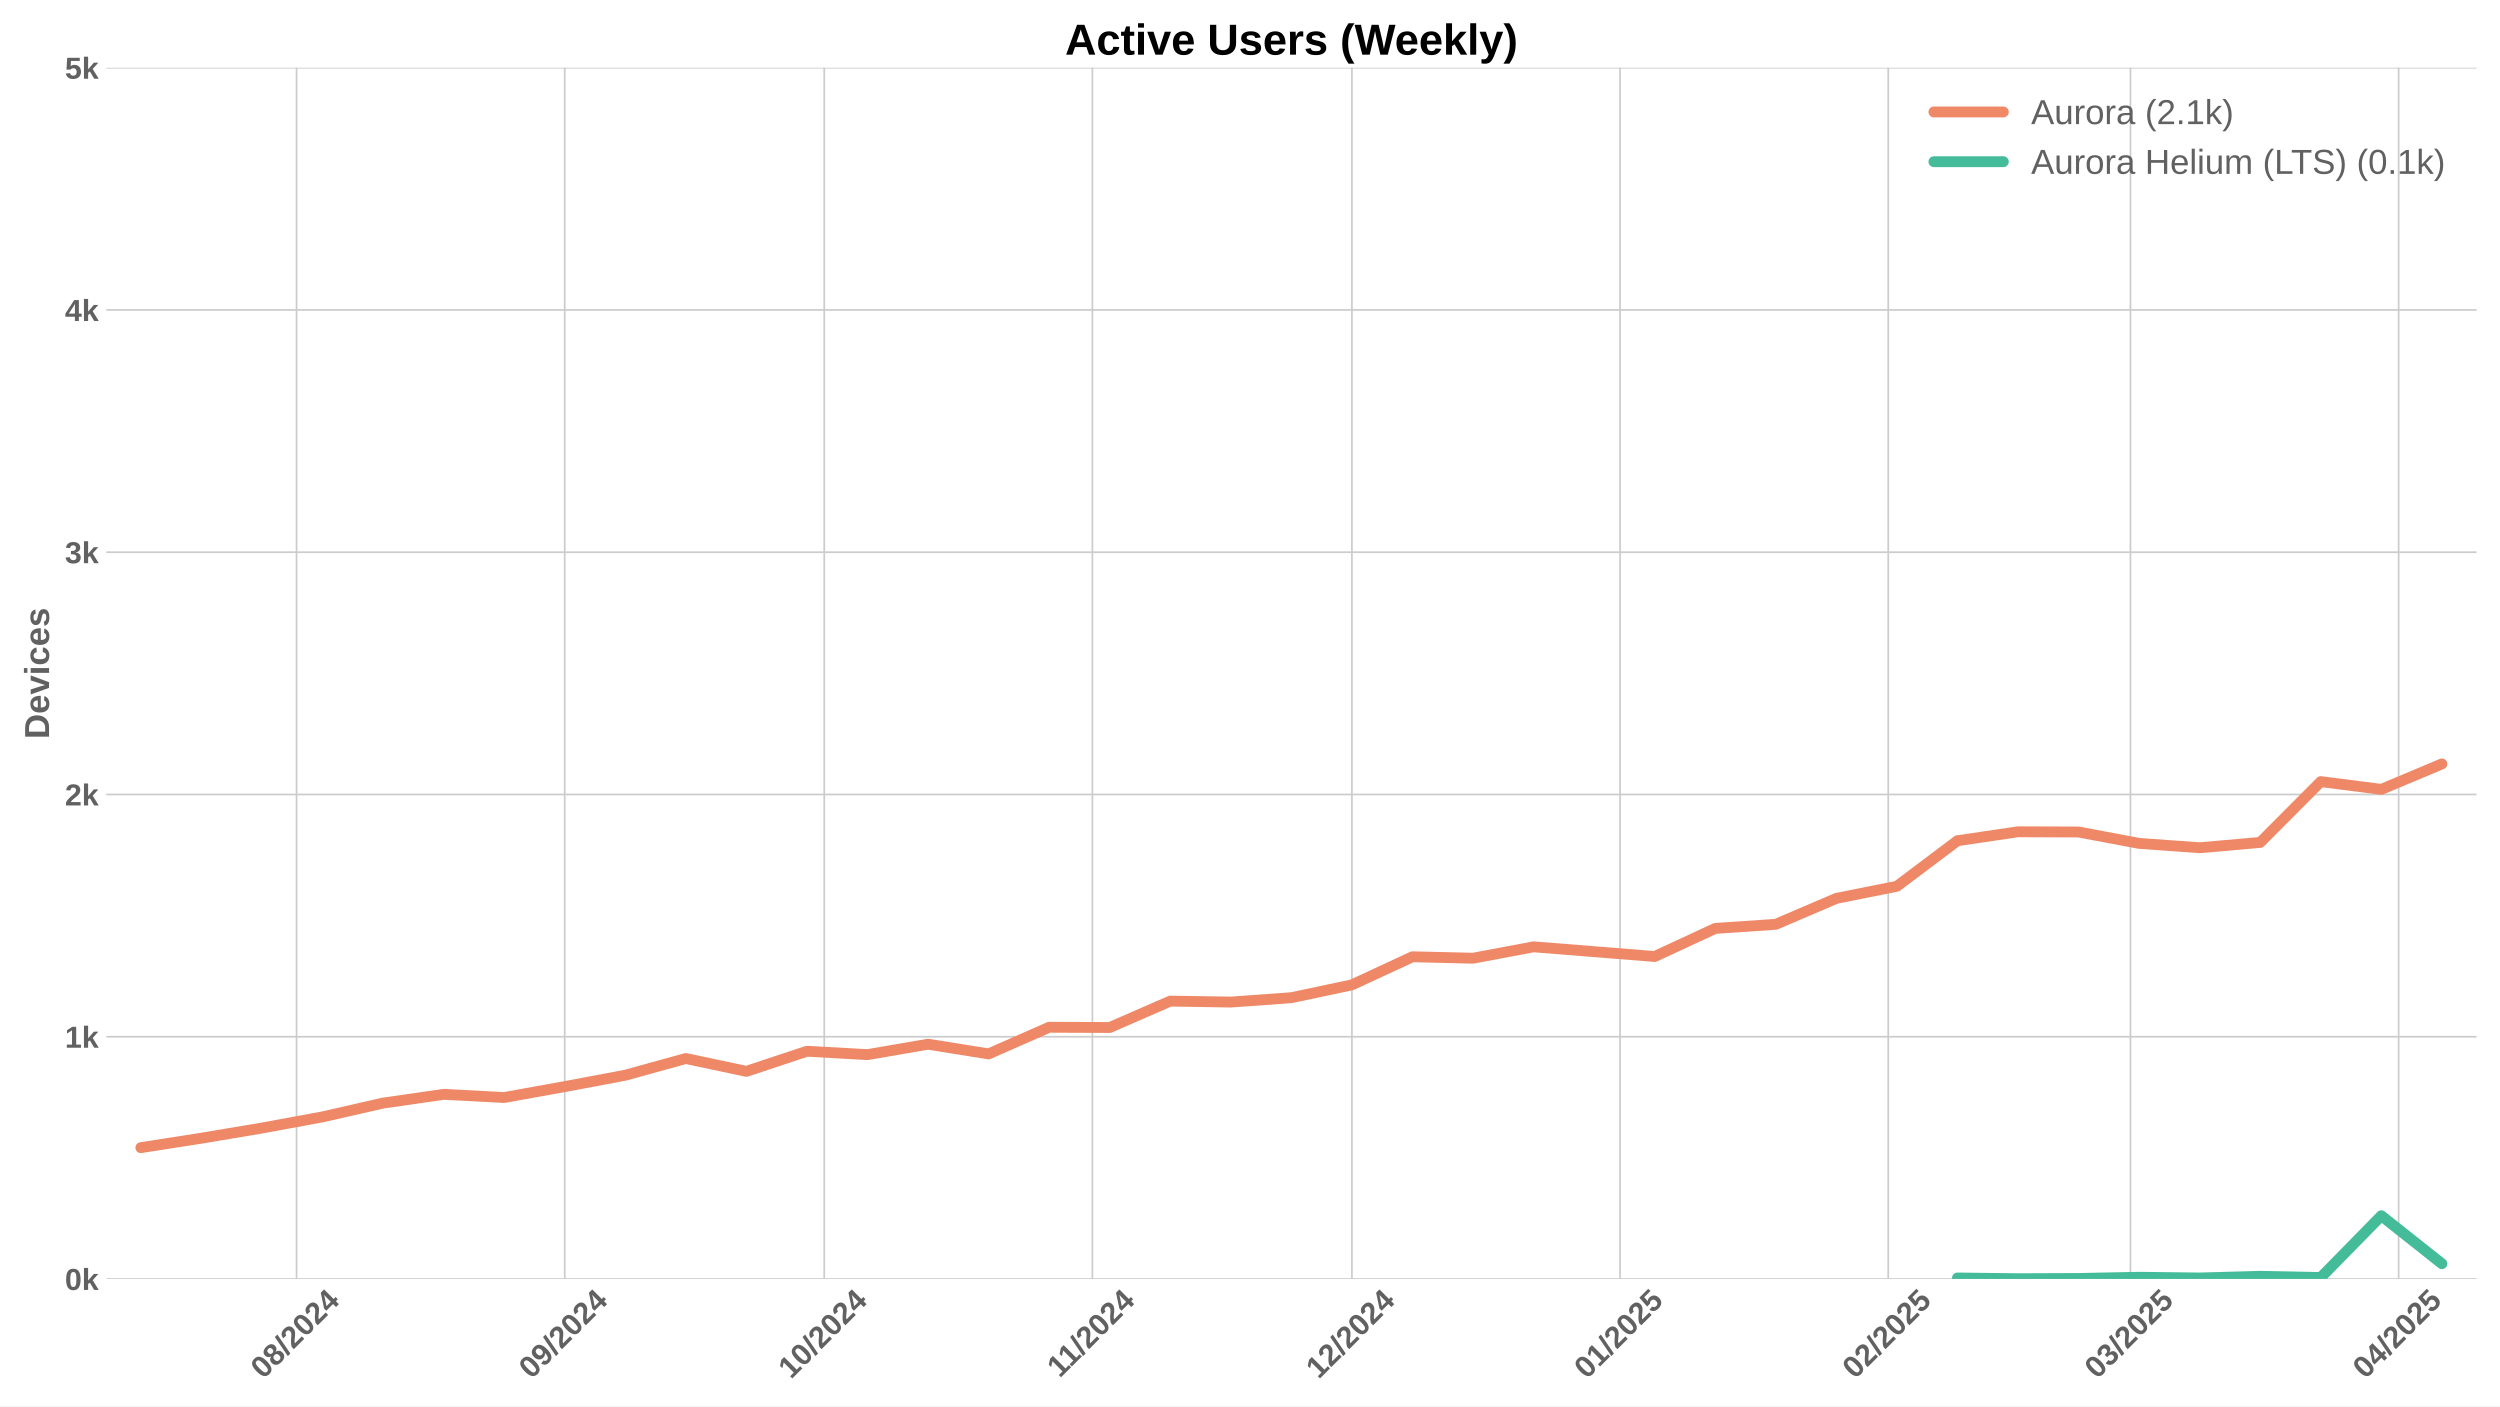
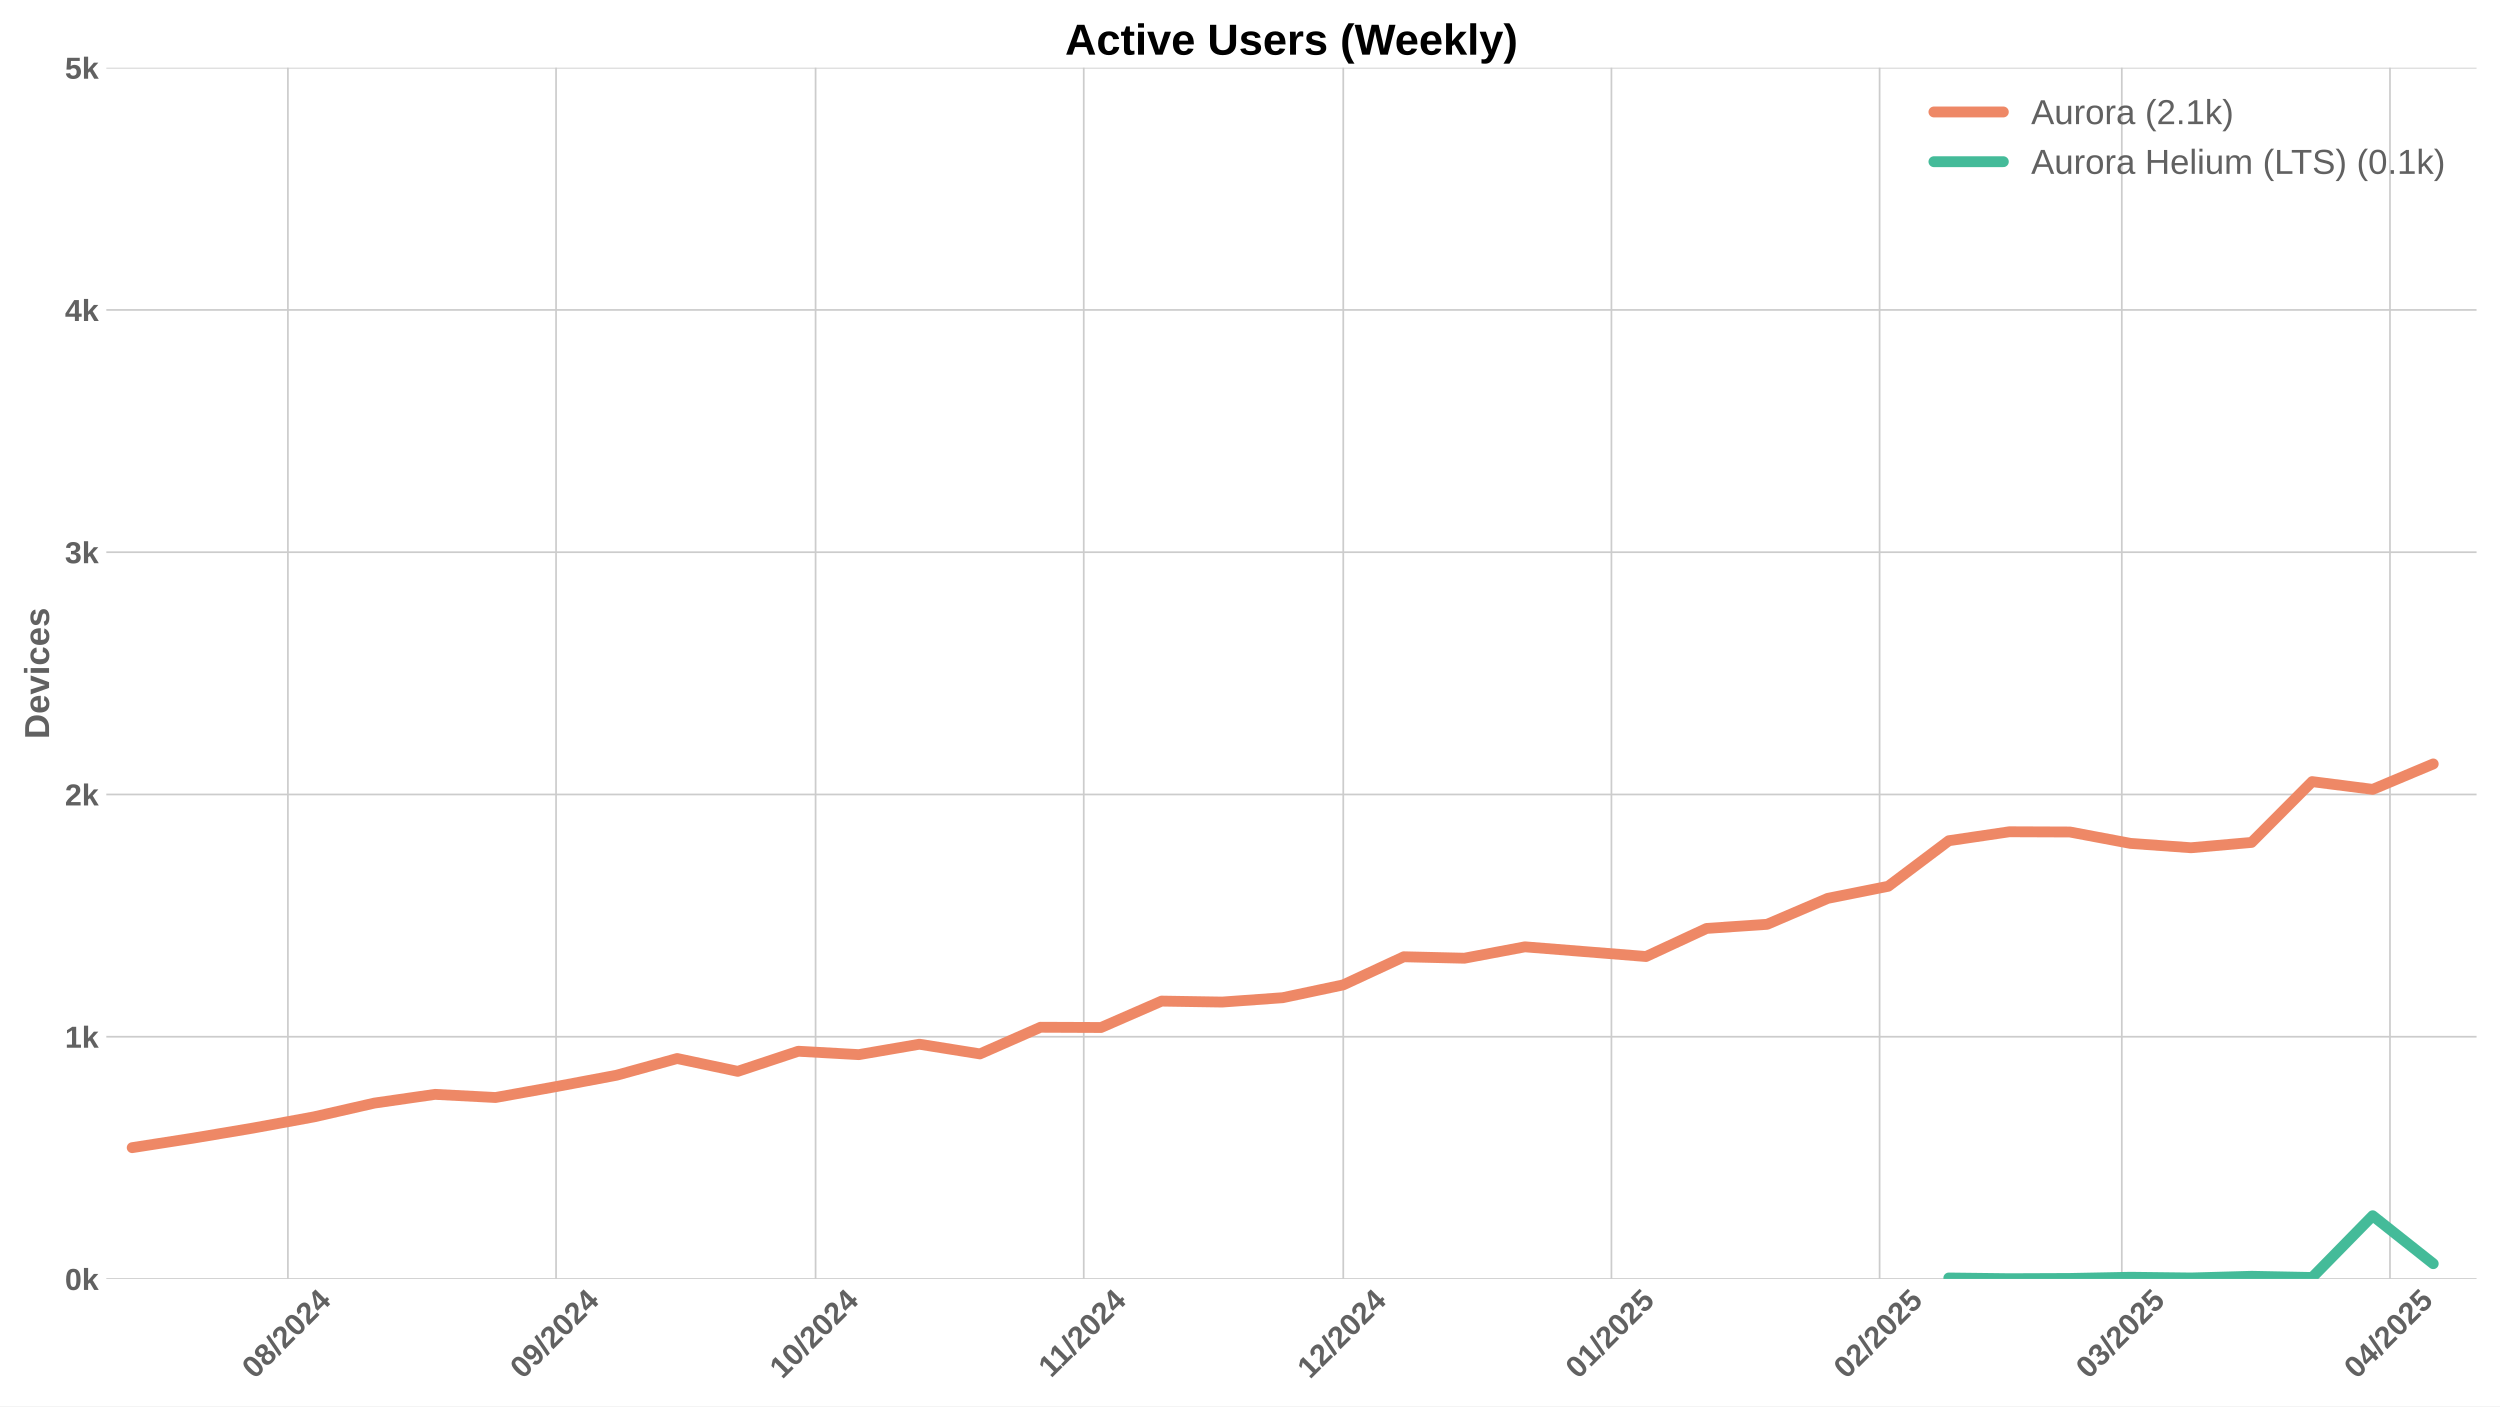
<svg xmlns="http://www.w3.org/2000/svg" xmlns:xlink="http://www.w3.org/1999/xlink" width="1152pt" height="648pt" viewBox="0 0 1152 648" version="1.1">
  <defs>
    <style type="text/css">*{stroke-linejoin: round; stroke-linecap: butt}</style>
  </defs>
  <g id="figure_1">
    <g id="patch_1">
      <path d="M 0 648  L 1152 648  L 1152 0  L 0 0  z " style="fill: #ffffff" />
    </g>
    <g id="axes_1">
      <g id="patch_2">
        <path d="M 48.99 589.343  L 1141.2 589.343  L 1141.2 31.2  L 48.99 31.2  z " style="fill: #ffffff" />
      </g>
      <g id="matplotlib.axis_1">
        <g id="xtick_1">
          <g id="line2d_1">
-             <path d="M 136.649 589.343  L 136.649 31.2  " clip-path="url(#pdc3fd078c1)" style="fill: none; stroke: #cccccc; stroke-width: 0.8; stroke-linecap: round" />
+             <path d="M 132.663 589.343  L 132.663 31.2  " clip-path="url(#p8b723cc1cf)" style="fill: none; stroke: #cccccc; stroke-width: 0.8; stroke-linecap: round" />
          </g>
          <g id="line2d_2" />
          <g id="text_1">
-             <g style="fill: #616161" transform="translate(121.3187 635.7977) rotate(-45) scale(0.14 -0.14)">
+             <g style="fill: #616161" transform="translate(117.3323 635.7977) rotate(-45) scale(0.14 -0.14)">
              <defs>
                <path id="LiberationSans-Bold-30" d="M 3297 2203  Q 3297 1088 2914 512  Q 2531 -63 1766 -63  Q 253 -63 253 2203  Q 253 2994 418 3494  Q 584 3994 915 4231  Q 1247 4469 1791 4469  Q 2572 4469 2934 3903  Q 3297 3338 3297 2203  z M 2416 2203  Q 2416 2813 2356 3150  Q 2297 3488 2165 3634  Q 2034 3781 1784 3781  Q 1519 3781 1383 3632  Q 1247 3484 1189 3148  Q 1131 2813 1131 2203  Q 1131 1600 1192 1261  Q 1253 922 1386 775  Q 1519 628 1772 628  Q 2022 628 2158 783  Q 2294 938 2355 1278  Q 2416 1619 2416 2203  z " transform="scale(0.015625)" />
                <path id="LiberationSans-Bold-38" d="M 3363 1241  Q 3363 622 2953 279  Q 2544 -63 1784 -63  Q 1031 -63 617 278  Q 203 619 203 1234  Q 203 1656 447 1945  Q 691 2234 1100 2303  L 1100 2316  Q 744 2394 525 2669  Q 306 2944 306 3303  Q 306 3844 689 4156  Q 1072 4469 1772 4469  Q 2488 4469 2870 4164  Q 3253 3859 3253 3297  Q 3253 2938 3036 2666  Q 2819 2394 2453 2322  L 2453 2309  Q 2878 2241 3120 1961  Q 3363 1681 3363 1241  z M 2350 3250  Q 2350 3563 2206 3708  Q 2063 3853 1772 3853  Q 1203 3853 1203 3250  Q 1203 2619 1778 2619  Q 2066 2619 2208 2766  Q 2350 2913 2350 3250  z M 2453 1313  Q 2453 2003 1766 2003  Q 1447 2003 1276 1822  Q 1106 1641 1106 1300  Q 1106 913 1275 734  Q 1444 556 1791 556  Q 2131 556 2292 734  Q 2453 913 2453 1313  z " transform="scale(0.015625)" />
                <path id="LiberationSans-Bold-2f" d="M 63 -128  L 972 4638  L 1716 4638  L 822 -128  L 63 -128  z " transform="scale(0.015625)" />
                <path id="LiberationSans-Bold-32" d="M 222 0  L 222 609  Q 394 988 711 1347  Q 1028 1706 1509 2097  Q 1972 2472 2158 2715  Q 2344 2959 2344 3194  Q 2344 3769 1766 3769  Q 1484 3769 1336 3617  Q 1188 3466 1144 3163  L 259 3213  Q 334 3825 717 4147  Q 1100 4469 1759 4469  Q 2472 4469 2853 4144  Q 3234 3819 3234 3231  Q 3234 2922 3112 2672  Q 2991 2422 2800 2211  Q 2609 2000 2376 1815  Q 2144 1631 1925 1456  Q 1706 1281 1526 1103  Q 1347 925 1259 722  L 3303 722  L 3303 0  L 222 0  z " transform="scale(0.015625)" />
                <path id="LiberationSans-Bold-34" d="M 2938 897  L 2938 0  L 2100 0  L 2100 897  L 97 897  L 97 1556  L 1956 4403  L 2938 4403  L 2938 1550  L 3525 1550  L 3525 897  L 2938 897  z M 2100 2991  Q 2100 3159 2111 3356  Q 2122 3553 2128 3609  Q 2047 3434 1834 3103  L 813 1550  L 2100 1550  L 2100 2991  z " transform="scale(0.015625)" />
              </defs>
              <use xlink:href="#LiberationSans-Bold-30" />
              <use xlink:href="#LiberationSans-Bold-38" transform="translate(55.61523 0)" />
              <use xlink:href="#LiberationSans-Bold-2f" transform="translate(111.2305 0)" />
              <use xlink:href="#LiberationSans-Bold-32" transform="translate(139.0137 0)" />
              <use xlink:href="#LiberationSans-Bold-30" transform="translate(194.6289 0)" />
              <use xlink:href="#LiberationSans-Bold-32" transform="translate(250.2441 0)" />
              <use xlink:href="#LiberationSans-Bold-34" transform="translate(305.8594 0)" />
            </g>
          </g>
        </g>
        <g id="xtick_2">
          <g id="line2d_3">
-             <path d="M 260.22 589.343  L 260.22 31.2  " clip-path="url(#pdc3fd078c1)" style="fill: none; stroke: #cccccc; stroke-width: 0.8; stroke-linecap: round" />
+             <path d="M 256.234 589.343  L 256.234 31.2  " clip-path="url(#p8b723cc1cf)" style="fill: none; stroke: #cccccc; stroke-width: 0.8; stroke-linecap: round" />
          </g>
          <g id="line2d_4" />
          <g id="text_2">
-             <g style="fill: #616161" transform="translate(244.8899 635.7977) rotate(-45) scale(0.14 -0.14)">
+             <g style="fill: #616161" transform="translate(240.9035 635.7977) rotate(-45) scale(0.14 -0.14)">
              <defs>
                <path id="LiberationSans-Bold-39" d="M 3322 2272  Q 3322 1100 2894 518  Q 2466 -63 1678 -63  Q 1097 -63 767 185  Q 438 434 300 972  L 1125 1088  Q 1247 628 1688 628  Q 2056 628 2254 981  Q 2453 1334 2459 2028  Q 2341 1794 2070 1661  Q 1800 1528 1488 1528  Q 906 1528 564 1923  Q 222 2319 222 2994  Q 222 3688 623 4078  Q 1025 4469 1759 4469  Q 2550 4469 2936 3920  Q 3322 3372 3322 2272  z M 2394 2888  Q 2394 3297 2214 3539  Q 2034 3781 1738 3781  Q 1447 3781 1280 3570  Q 1113 3359 1113 2988  Q 1113 2622 1278 2401  Q 1444 2181 1741 2181  Q 2022 2181 2208 2373  Q 2394 2566 2394 2888  z " transform="scale(0.015625)" />
              </defs>
              <use xlink:href="#LiberationSans-Bold-30" />
              <use xlink:href="#LiberationSans-Bold-39" transform="translate(55.61523 0)" />
              <use xlink:href="#LiberationSans-Bold-2f" transform="translate(111.2305 0)" />
              <use xlink:href="#LiberationSans-Bold-32" transform="translate(139.0137 0)" />
              <use xlink:href="#LiberationSans-Bold-30" transform="translate(194.6289 0)" />
              <use xlink:href="#LiberationSans-Bold-32" transform="translate(250.2441 0)" />
              <use xlink:href="#LiberationSans-Bold-34" transform="translate(305.8594 0)" />
            </g>
          </g>
        </g>
        <g id="xtick_3">
          <g id="line2d_5">
-             <path d="M 379.805 589.343  L 379.805 31.2  " clip-path="url(#pdc3fd078c1)" style="fill: none; stroke: #cccccc; stroke-width: 0.8; stroke-linecap: round" />
+             <path d="M 375.819 589.343  L 375.819 31.2  " clip-path="url(#p8b723cc1cf)" style="fill: none; stroke: #cccccc; stroke-width: 0.8; stroke-linecap: round" />
          </g>
          <g id="line2d_6" />
          <g id="text_3">
-             <g style="fill: #616161" transform="translate(364.4749 635.7977) rotate(-45) scale(0.14 -0.14)">
+             <g style="fill: #616161" transform="translate(360.4886 635.7977) rotate(-45) scale(0.14 -0.14)">
              <defs>
                <path id="LiberationSans-Bold-31" d="M 403 0  L 403 653  L 1494 653  L 1494 3656  L 438 2997  L 438 3688  L 1541 4403  L 2372 4403  L 2372 653  L 3381 653  L 3381 0  L 403 0  z " transform="scale(0.015625)" />
              </defs>
              <use xlink:href="#LiberationSans-Bold-31" />
              <use xlink:href="#LiberationSans-Bold-30" transform="translate(55.61523 0)" />
              <use xlink:href="#LiberationSans-Bold-2f" transform="translate(111.2305 0)" />
              <use xlink:href="#LiberationSans-Bold-32" transform="translate(139.0137 0)" />
              <use xlink:href="#LiberationSans-Bold-30" transform="translate(194.6289 0)" />
              <use xlink:href="#LiberationSans-Bold-32" transform="translate(250.2441 0)" />
              <use xlink:href="#LiberationSans-Bold-34" transform="translate(305.8594 0)" />
            </g>
          </g>
        </g>
        <g id="xtick_4">
          <g id="line2d_7">
-             <path d="M 503.376 589.343  L 503.376 31.2  " clip-path="url(#pdc3fd078c1)" style="fill: none; stroke: #cccccc; stroke-width: 0.8; stroke-linecap: round" />
+             <path d="M 499.39 589.343  L 499.39 31.2  " clip-path="url(#p8b723cc1cf)" style="fill: none; stroke: #cccccc; stroke-width: 0.8; stroke-linecap: round" />
          </g>
          <g id="line2d_8" />
          <g id="text_4">
-             <g style="fill: #616161" transform="translate(488.3183 635.2532) rotate(-45) scale(0.14 -0.14)">
+             <g style="fill: #616161" transform="translate(484.332 635.2532) rotate(-45) scale(0.14 -0.14)">
              <use xlink:href="#LiberationSans-Bold-31" />
              <use xlink:href="#LiberationSans-Bold-31" transform="translate(50.11523 0)" />
              <use xlink:href="#LiberationSans-Bold-2f" transform="translate(105.7305 0)" />
              <use xlink:href="#LiberationSans-Bold-32" transform="translate(133.5137 0)" />
              <use xlink:href="#LiberationSans-Bold-30" transform="translate(189.1289 0)" />
              <use xlink:href="#LiberationSans-Bold-32" transform="translate(244.7441 0)" />
              <use xlink:href="#LiberationSans-Bold-34" transform="translate(300.3594 0)" />
            </g>
          </g>
        </g>
        <g id="xtick_5">
          <g id="line2d_9">
-             <path d="M 622.961 589.343  L 622.961 31.2  " clip-path="url(#pdc3fd078c1)" style="fill: none; stroke: #cccccc; stroke-width: 0.8; stroke-linecap: round" />
+             <path d="M 618.975 589.343  L 618.975 31.2  " clip-path="url(#p8b723cc1cf)" style="fill: none; stroke: #cccccc; stroke-width: 0.8; stroke-linecap: round" />
          </g>
          <g id="line2d_10" />
          <g id="text_5">
-             <g style="fill: #616161" transform="translate(607.6311 635.7977) rotate(-45) scale(0.14 -0.14)">
+             <g style="fill: #616161" transform="translate(603.6448 635.7977) rotate(-45) scale(0.14 -0.14)">
              <use xlink:href="#LiberationSans-Bold-31" />
              <use xlink:href="#LiberationSans-Bold-32" transform="translate(55.61523 0)" />
              <use xlink:href="#LiberationSans-Bold-2f" transform="translate(111.2305 0)" />
              <use xlink:href="#LiberationSans-Bold-32" transform="translate(139.0137 0)" />
              <use xlink:href="#LiberationSans-Bold-30" transform="translate(194.6289 0)" />
              <use xlink:href="#LiberationSans-Bold-32" transform="translate(250.2441 0)" />
              <use xlink:href="#LiberationSans-Bold-34" transform="translate(305.8594 0)" />
            </g>
          </g>
        </g>
        <g id="xtick_6">
          <g id="line2d_11">
-             <path d="M 746.533 589.343  L 746.533 31.2  " clip-path="url(#pdc3fd078c1)" style="fill: none; stroke: #cccccc; stroke-width: 0.8; stroke-linecap: round" />
+             <path d="M 742.546 589.343  L 742.546 31.2  " clip-path="url(#p8b723cc1cf)" style="fill: none; stroke: #cccccc; stroke-width: 0.8; stroke-linecap: round" />
          </g>
          <g id="line2d_12" />
          <g id="text_6">
-             <g style="fill: #616161" transform="translate(731.2023 635.7977) rotate(-45) scale(0.14 -0.14)">
+             <g style="fill: #616161" transform="translate(727.216 635.7977) rotate(-45) scale(0.14 -0.14)">
              <defs>
                <path id="LiberationSans-Bold-35" d="M 3381 1466  Q 3381 766 2945 351  Q 2509 -63 1750 -63  Q 1088 -63 689 235  Q 291 534 197 1100  L 1075 1172  Q 1144 891 1319 762  Q 1494 634 1759 634  Q 2088 634 2283 843  Q 2478 1053 2478 1447  Q 2478 1794 2293 2001  Q 2109 2209 1778 2209  Q 1413 2209 1181 1925  L 325 1925  L 478 4403  L 3125 4403  L 3125 3750  L 1275 3750  L 1203 2638  Q 1522 2919 2000 2919  Q 2628 2919 3004 2528  Q 3381 2138 3381 1466  z " transform="scale(0.015625)" />
              </defs>
              <use xlink:href="#LiberationSans-Bold-30" />
              <use xlink:href="#LiberationSans-Bold-31" transform="translate(55.61523 0)" />
              <use xlink:href="#LiberationSans-Bold-2f" transform="translate(111.2305 0)" />
              <use xlink:href="#LiberationSans-Bold-32" transform="translate(139.0137 0)" />
              <use xlink:href="#LiberationSans-Bold-30" transform="translate(194.6289 0)" />
              <use xlink:href="#LiberationSans-Bold-32" transform="translate(250.2441 0)" />
              <use xlink:href="#LiberationSans-Bold-35" transform="translate(305.8594 0)" />
            </g>
          </g>
        </g>
        <g id="xtick_7">
          <g id="line2d_13">
-             <path d="M 870.104 589.343  L 870.104 31.2  " clip-path="url(#pdc3fd078c1)" style="fill: none; stroke: #cccccc; stroke-width: 0.8; stroke-linecap: round" />
+             <path d="M 866.118 589.343  L 866.118 31.2  " clip-path="url(#p8b723cc1cf)" style="fill: none; stroke: #cccccc; stroke-width: 0.8; stroke-linecap: round" />
          </g>
          <g id="line2d_14" />
          <g id="text_7">
-             <g style="fill: #616161" transform="translate(854.7735 635.7977) rotate(-45) scale(0.14 -0.14)">
+             <g style="fill: #616161" transform="translate(850.7872 635.7977) rotate(-45) scale(0.14 -0.14)">
              <use xlink:href="#LiberationSans-Bold-30" />
              <use xlink:href="#LiberationSans-Bold-32" transform="translate(55.61523 0)" />
              <use xlink:href="#LiberationSans-Bold-2f" transform="translate(111.2305 0)" />
              <use xlink:href="#LiberationSans-Bold-32" transform="translate(139.0137 0)" />
              <use xlink:href="#LiberationSans-Bold-30" transform="translate(194.6289 0)" />
              <use xlink:href="#LiberationSans-Bold-32" transform="translate(250.2441 0)" />
              <use xlink:href="#LiberationSans-Bold-35" transform="translate(305.8594 0)" />
            </g>
          </g>
        </g>
        <g id="xtick_8">
          <g id="line2d_15">
-             <path d="M 981.717 589.343  L 981.717 31.2  " clip-path="url(#pdc3fd078c1)" style="fill: none; stroke: #cccccc; stroke-width: 0.8; stroke-linecap: round" />
+             <path d="M 977.73 589.343  L 977.73 31.2  " clip-path="url(#p8b723cc1cf)" style="fill: none; stroke: #cccccc; stroke-width: 0.8; stroke-linecap: round" />
          </g>
          <g id="line2d_16" />
          <g id="text_8">
-             <g style="fill: #616161" transform="translate(966.3862 635.7977) rotate(-45) scale(0.14 -0.14)">
+             <g style="fill: #616161" transform="translate(962.3999 635.7977) rotate(-45) scale(0.14 -0.14)">
              <defs>
                <path id="LiberationSans-Bold-33" d="M 3328 1222  Q 3328 603 2922 265  Q 2516 -72 1766 -72  Q 1056 -72 637 254  Q 219 581 147 1197  L 1041 1275  Q 1125 641 1763 641  Q 2078 641 2253 797  Q 2428 953 2428 1275  Q 2428 1569 2215 1725  Q 2003 1881 1584 1881  L 1278 1881  L 1278 2591  L 1566 2591  Q 1944 2591 2134 2745  Q 2325 2900 2325 3188  Q 2325 3459 2173 3614  Q 2022 3769 1731 3769  Q 1459 3769 1292 3619  Q 1125 3469 1100 3194  L 222 3256  Q 291 3825 694 4147  Q 1097 4469 1747 4469  Q 2438 4469 2827 4158  Q 3216 3847 3216 3297  Q 3216 2884 2973 2618  Q 2731 2353 2275 2266  L 2275 2253  Q 2781 2194 3054 1920  Q 3328 1647 3328 1222  z " transform="scale(0.015625)" />
              </defs>
              <use xlink:href="#LiberationSans-Bold-30" />
              <use xlink:href="#LiberationSans-Bold-33" transform="translate(55.61523 0)" />
              <use xlink:href="#LiberationSans-Bold-2f" transform="translate(111.2305 0)" />
              <use xlink:href="#LiberationSans-Bold-32" transform="translate(139.0137 0)" />
              <use xlink:href="#LiberationSans-Bold-30" transform="translate(194.6289 0)" />
              <use xlink:href="#LiberationSans-Bold-32" transform="translate(250.2441 0)" />
              <use xlink:href="#LiberationSans-Bold-35" transform="translate(305.8594 0)" />
            </g>
          </g>
        </g>
        <g id="xtick_9">
          <g id="line2d_17">
-             <path d="M 1105.288 589.343  L 1105.288 31.2  " clip-path="url(#pdc3fd078c1)" style="fill: none; stroke: #cccccc; stroke-width: 0.8; stroke-linecap: round" />
+             <path d="M 1101.301 589.343  L 1101.301 31.2  " clip-path="url(#p8b723cc1cf)" style="fill: none; stroke: #cccccc; stroke-width: 0.8; stroke-linecap: round" />
          </g>
          <g id="line2d_18" />
          <g id="text_9">
-             <g style="fill: #616161" transform="translate(1089.957 635.7977) rotate(-45) scale(0.14 -0.14)">
+             <g style="fill: #616161" transform="translate(1085.971 635.7977) rotate(-45) scale(0.14 -0.14)">
              <use xlink:href="#LiberationSans-Bold-30" />
              <use xlink:href="#LiberationSans-Bold-34" transform="translate(55.61523 0)" />
              <use xlink:href="#LiberationSans-Bold-2f" transform="translate(111.2305 0)" />
              <use xlink:href="#LiberationSans-Bold-32" transform="translate(139.0137 0)" />
              <use xlink:href="#LiberationSans-Bold-30" transform="translate(194.6289 0)" />
              <use xlink:href="#LiberationSans-Bold-32" transform="translate(250.2441 0)" />
              <use xlink:href="#LiberationSans-Bold-35" transform="translate(305.8594 0)" />
            </g>
          </g>
        </g>
      </g>
      <g id="matplotlib.axis_2">
        <g id="ytick_1">
          <g id="line2d_19">
-             <path d="M 48.99 589.343  L 1141.2 589.343  " clip-path="url(#pdc3fd078c1)" style="fill: none; stroke: #cccccc; stroke-width: 0.8; stroke-linecap: round" />
+             <path d="M 48.99 589.343  L 1141.2 589.343  " clip-path="url(#p8b723cc1cf)" style="fill: none; stroke: #cccccc; stroke-width: 0.8; stroke-linecap: round" />
          </g>
          <g id="line2d_20" />
          <g id="text_10">
            <g style="fill: #616161" transform="translate(29.91937 594.416) scale(0.14 -0.14)">
              <defs>
                <path id="LiberationSans-Bold-6b" d="M 2606 0  L 1703 1531  L 1325 1269  L 1325 0  L 447 0  L 447 4638  L 1325 4638  L 1325 1981  L 2531 3381  L 3475 3381  L 2288 2063  L 3566 0  L 2606 0  z " transform="scale(0.015625)" />
              </defs>
              <use xlink:href="#LiberationSans-Bold-30" />
              <use xlink:href="#LiberationSans-Bold-6b" transform="translate(55.61523 0)" />
            </g>
          </g>
        </g>
        <g id="ytick_2">
          <g id="line2d_21">
-             <path d="M 48.99 477.715  L 1141.2 477.715  " clip-path="url(#pdc3fd078c1)" style="fill: none; stroke: #cccccc; stroke-width: 0.8; stroke-linecap: round" />
+             <path d="M 48.99 477.715  L 1141.2 477.715  " clip-path="url(#p8b723cc1cf)" style="fill: none; stroke: #cccccc; stroke-width: 0.8; stroke-linecap: round" />
          </g>
          <g id="line2d_22" />
          <g id="text_11">
            <g style="fill: #616161" transform="translate(29.91937 482.7874) scale(0.14 -0.14)">
              <use xlink:href="#LiberationSans-Bold-31" />
              <use xlink:href="#LiberationSans-Bold-6b" transform="translate(55.61523 0)" />
            </g>
          </g>
        </g>
        <g id="ytick_3">
          <g id="line2d_23">
-             <path d="M 48.99 366.086  L 1141.2 366.086  " clip-path="url(#pdc3fd078c1)" style="fill: none; stroke: #cccccc; stroke-width: 0.8; stroke-linecap: round" />
+             <path d="M 48.99 366.086  L 1141.2 366.086  " clip-path="url(#p8b723cc1cf)" style="fill: none; stroke: #cccccc; stroke-width: 0.8; stroke-linecap: round" />
          </g>
          <g id="line2d_24" />
          <g id="text_12">
            <g style="fill: #616161" transform="translate(29.91937 371.1587) scale(0.14 -0.14)">
              <use xlink:href="#LiberationSans-Bold-32" />
              <use xlink:href="#LiberationSans-Bold-6b" transform="translate(55.61523 0)" />
            </g>
          </g>
        </g>
        <g id="ytick_4">
          <g id="line2d_25">
-             <path d="M 48.99 254.457  L 1141.2 254.457  " clip-path="url(#pdc3fd078c1)" style="fill: none; stroke: #cccccc; stroke-width: 0.8; stroke-linecap: round" />
+             <path d="M 48.99 254.457  L 1141.2 254.457  " clip-path="url(#p8b723cc1cf)" style="fill: none; stroke: #cccccc; stroke-width: 0.8; stroke-linecap: round" />
          </g>
          <g id="line2d_26" />
          <g id="text_13">
            <g style="fill: #616161" transform="translate(29.91937 259.5301) scale(0.14 -0.14)">
              <use xlink:href="#LiberationSans-Bold-33" />
              <use xlink:href="#LiberationSans-Bold-6b" transform="translate(55.61523 0)" />
            </g>
          </g>
        </g>
        <g id="ytick_5">
          <g id="line2d_27">
-             <path d="M 48.99 142.829  L 1141.2 142.829  " clip-path="url(#pdc3fd078c1)" style="fill: none; stroke: #cccccc; stroke-width: 0.8; stroke-linecap: round" />
+             <path d="M 48.99 142.829  L 1141.2 142.829  " clip-path="url(#p8b723cc1cf)" style="fill: none; stroke: #cccccc; stroke-width: 0.8; stroke-linecap: round" />
          </g>
          <g id="line2d_28" />
          <g id="text_14">
            <g style="fill: #616161" transform="translate(29.91937 147.9015) scale(0.14 -0.14)">
              <use xlink:href="#LiberationSans-Bold-34" />
              <use xlink:href="#LiberationSans-Bold-6b" transform="translate(55.61523 0)" />
            </g>
          </g>
        </g>
        <g id="ytick_6">
          <g id="line2d_29">
-             <path d="M 48.99 31.2  L 1141.2 31.2  " clip-path="url(#pdc3fd078c1)" style="fill: none; stroke: #cccccc; stroke-width: 0.8; stroke-linecap: round" />
+             <path d="M 48.99 31.2  L 1141.2 31.2  " clip-path="url(#p8b723cc1cf)" style="fill: none; stroke: #cccccc; stroke-width: 0.8; stroke-linecap: round" />
          </g>
          <g id="line2d_30" />
          <g id="text_15">
            <g style="fill: #616161" transform="translate(29.91937 36.27281) scale(0.14 -0.14)">
              <use xlink:href="#LiberationSans-Bold-35" />
              <use xlink:href="#LiberationSans-Bold-6b" transform="translate(55.61523 0)" />
            </g>
          </g>
        </g>
        <g id="text_16">
          <g style="fill: #616161" transform="translate(22.59937 340.5153) rotate(-90) scale(0.16 -0.16)">
            <defs>
              <path id="LiberationSans-Bold-44" d="M 4353 2234  Q 4353 1553 4086 1045  Q 3819 538 3330 269  Q 2841 0 2209 0  L 428 0  L 428 4403  L 2022 4403  Q 3134 4403 3743 3842  Q 4353 3281 4353 2234  z M 3425 2234  Q 3425 2944 3056 3317  Q 2688 3691 2003 3691  L 1350 3691  L 1350 713  L 2131 713  Q 2725 713 3075 1122  Q 3425 1531 3425 2234  z " transform="scale(0.015625)" />
              <path id="LiberationSans-Bold-65" d="M 1831 -63  Q 1069 -63 659 389  Q 250 841 250 1706  Q 250 2544 665 2994  Q 1081 3444 1844 3444  Q 2572 3444 2956 2961  Q 3341 2478 3341 1547  L 3341 1522  L 1172 1522  Q 1172 1028 1355 776  Q 1538 525 1875 525  Q 2341 525 2463 928  L 3291 856  Q 2931 -63 1831 -63  z M 1831 2891  Q 1522 2891 1355 2675  Q 1188 2459 1178 2072  L 2491 2072  Q 2466 2481 2294 2686  Q 2122 2891 1831 2891  z " transform="scale(0.015625)" />
              <path id="LiberationSans-Bold-76" d="M 2284 0  L 1234 0  L 25 3381  L 953 3381  L 1544 1491  Q 1591 1334 1766 709  Q 1797 838 1894 1159  Q 1991 1481 2613 3381  L 3531 3381  L 2284 0  z " transform="scale(0.015625)" />
              <path id="LiberationSans-Bold-69" d="M 447 3991  L 447 4638  L 1325 4638  L 1325 3991  L 447 3991  z M 447 0  L 447 3381  L 1325 3381  L 1325 0  L 447 0  z " transform="scale(0.015625)" />
              <path id="LiberationSans-Bold-63" d="M 1856 -63  Q 1088 -63 669 395  Q 250 853 250 1672  Q 250 2509 672 2976  Q 1094 3444 1869 3444  Q 2466 3444 2856 3144  Q 3247 2844 3347 2316  L 2463 2272  Q 2425 2531 2275 2686  Q 2125 2841 1850 2841  Q 1172 2841 1172 1706  Q 1172 538 1863 538  Q 2113 538 2281 695  Q 2450 853 2491 1166  L 3372 1125  Q 3325 778 3123 506  Q 2922 234 2594 85  Q 2266 -63 1856 -63  z " transform="scale(0.015625)" />
              <path id="LiberationSans-Bold-73" d="M 3297 988  Q 3297 497 2895 217  Q 2494 -63 1784 -63  Q 1088 -63 717 157  Q 347 378 225 844  L 997 959  Q 1063 719 1223 619  Q 1384 519 1784 519  Q 2153 519 2322 612  Q 2491 706 2491 906  Q 2491 1069 2355 1164  Q 2219 1259 1894 1325  Q 1150 1472 890 1598  Q 631 1725 495 1926  Q 359 2128 359 2422  Q 359 2906 732 3176  Q 1106 3447 1791 3447  Q 2394 3447 2761 3212  Q 3128 2978 3219 2534  L 2441 2453  Q 2403 2659 2256 2761  Q 2109 2863 1791 2863  Q 1478 2863 1322 2783  Q 1166 2703 1166 2516  Q 1166 2369 1286 2283  Q 1406 2197 1691 2141  Q 2088 2059 2395 1973  Q 2703 1888 2889 1769  Q 3075 1650 3186 1464  Q 3297 1278 3297 988  z " transform="scale(0.015625)" />
            </defs>
            <use xlink:href="#LiberationSans-Bold-44" />
            <use xlink:href="#LiberationSans-Bold-65" transform="translate(72.2168 0)" />
            <use xlink:href="#LiberationSans-Bold-76" transform="translate(127.832 0)" />
            <use xlink:href="#LiberationSans-Bold-69" transform="translate(183.4473 0)" />
            <use xlink:href="#LiberationSans-Bold-63" transform="translate(211.2305 0)" />
            <use xlink:href="#LiberationSans-Bold-65" transform="translate(266.8457 0)" />
            <use xlink:href="#LiberationSans-Bold-73" transform="translate(322.4609 0)" />
          </g>
        </g>
      </g>
      <g id="line2d_31">
-         <path d="M 64.898 528.84  L 92.801 524.487  L 120.704 519.799  L 148.607 514.664  L 176.511 508.301  L 204.414 504.282  L 232.317 505.733  L 260.22 500.71  L 288.123 495.464  L 316.027 487.761  L 343.93 493.677  L 371.833 484.412  L 399.736 485.975  L 427.639 481.175  L 455.542 485.64  L 483.446 473.361  L 511.349 473.473  L 539.252 461.305  L 567.155 461.752  L 595.058 459.742  L 622.961 453.826  L 650.865 440.877  L 678.768 441.547  L 706.671 436.3  L 762.477 440.765  L 790.38 427.817  L 818.284 425.919  L 846.187 413.975  L 874.09 408.393  L 901.993 387.407  L 929.896 383.277  L 957.8 383.388  L 985.703 388.635  L 1013.606 390.644  L 1041.509 388.188  L 1069.412 360.17  L 1097.315 363.742  L 1125.219 352.021  " clip-path="url(#pdc3fd078c1)" style="fill: none; stroke: #ee8866; stroke-width: 5; stroke-linecap: round" />
+         <path d="M 60.912 528.84  L 88.815 524.487  L 116.718 519.799  L 144.621 514.664  L 172.524 508.301  L 200.427 504.282  L 228.331 505.733  L 256.234 500.71  L 284.137 495.464  L 312.04 487.761  L 339.943 493.677  L 367.847 484.412  L 395.75 485.975  L 423.653 481.175  L 451.556 485.64  L 479.459 473.361  L 507.362 473.473  L 535.266 461.305  L 563.169 461.752  L 591.072 459.742  L 618.975 453.826  L 646.878 440.877  L 674.781 441.547  L 702.685 436.3  L 758.491 440.765  L 786.394 427.817  L 814.297 425.919  L 842.201 413.975  L 870.104 408.393  L 898.007 387.407  L 925.91 383.277  L 953.813 383.388  L 981.716 388.635  L 1009.62 390.644  L 1037.523 388.188  L 1065.426 360.17  L 1093.329 363.742  L 1121.232 352.021  " clip-path="url(#p8b723cc1cf)" style="fill: none; stroke: #ee8866; stroke-width: 5; stroke-linecap: round" />
      </g>
      <g id="line2d_32">
-         <path d="M 901.993 588.897  L 929.896 589.232  L 957.8 589.12  L 985.703 588.562  L 1013.606 588.897  L 1041.509 588.115  L 1069.412 588.673  L 1097.315 560.208  L 1125.219 582.311  " clip-path="url(#pdc3fd078c1)" style="fill: none; stroke: #44bb99; stroke-width: 5; stroke-linecap: round" />
+         <path d="M 898.007 588.897  L 925.91 589.232  L 953.813 589.12  L 981.716 588.562  L 1009.62 588.897  L 1037.523 588.115  L 1065.426 588.673  L 1093.329 560.208  L 1121.232 582.311  " clip-path="url(#p8b723cc1cf)" style="fill: none; stroke: #44bb99; stroke-width: 5; stroke-linecap: round" />
      </g>
      <g id="patch_3">
        <path d="M 48.99 589.343  L 48.99 31.2  " style="fill: none" />
      </g>
      <g id="patch_4">
        <path d="M 1141.2 589.343  L 1141.2 31.2  " style="fill: none" />
      </g>
      <g id="patch_5">
        <path d="M 48.99 589.343  L 1141.2 589.343  " style="fill: none" />
      </g>
      <g id="patch_6">
        <path d="M 48.99 31.2  L 1141.2 31.2  " style="fill: none" />
      </g>
      <g id="text_17">
        <g transform="translate(490.7841 25.2) scale(0.2 -0.2)">
          <defs>
            <path id="LiberationSans-Bold-41" d="M 3541 0  L 3150 1125  L 1472 1125  L 1081 0  L 159 0  L 1766 4403  L 2853 4403  L 4453 0  L 3541 0  z M 2309 3725  L 2291 3656  Q 2259 3544 2215 3400  Q 2172 3256 1678 1819  L 2944 1819  L 2509 3084  L 2375 3509  L 2309 3725  z " transform="scale(0.015625)" />
            <path id="LiberationSans-Bold-74" d="M 1313 -56  Q 925 -56 715 155  Q 506 366 506 794  L 506 2788  L 78 2788  L 78 3381  L 550 3381  L 825 4175  L 1375 4175  L 1375 3381  L 2016 3381  L 2016 2788  L 1375 2788  L 1375 1031  Q 1375 784 1469 667  Q 1563 550 1759 550  Q 1863 550 2053 594  L 2053 50  Q 1728 -56 1313 -56  z " transform="scale(0.015625)" />
            <path id="LiberationSans-Bold-20" transform="scale(0.015625)" />
            <path id="LiberationSans-Bold-55" d="M 2259 -63  Q 1350 -63 867 381  Q 384 825 384 1650  L 384 4403  L 1306 4403  L 1306 1722  Q 1306 1200 1554 929  Q 1803 659 2284 659  Q 2778 659 3043 942  Q 3309 1225 3309 1753  L 3309 4403  L 4231 4403  L 4231 1697  Q 4231 859 3714 398  Q 3197 -63 2259 -63  z " transform="scale(0.015625)" />
            <path id="LiberationSans-Bold-72" d="M 447 0  L 447 2588  Q 447 2866 439 3052  Q 431 3238 422 3381  L 1259 3381  Q 1269 3325 1284 3039  Q 1300 2753 1300 2659  L 1313 2659  Q 1441 3016 1541 3161  Q 1641 3306 1778 3376  Q 1916 3447 2122 3447  Q 2291 3447 2394 3400  L 2394 2666  Q 2181 2713 2019 2713  Q 1691 2713 1508 2447  Q 1325 2181 1325 1659  L 1325 0  L 447 0  z " transform="scale(0.015625)" />
            <path id="LiberationSans-Bold-28" d="M 1247 -1328  Q 756 -622 537 81  Q 319 784 319 1659  Q 319 2531 537 3232  Q 756 3934 1247 4638  L 2125 4638  Q 1631 3925 1407 3219  Q 1184 2513 1184 1656  Q 1184 803 1406 101  Q 1628 -600 2125 -1328  L 1247 -1328  z " transform="scale(0.015625)" />
            <path id="LiberationSans-Bold-57" d="M 4897 0  L 3803 0  L 3206 2547  Q 3097 2997 3022 3488  Q 2947 3078 2900 2864  Q 2853 2650 2234 0  L 1141 0  L 6 4403  L 941 4403  L 1578 1559  L 1722 872  Q 1809 1306 1892 1701  Q 1975 2097 2516 4403  L 3547 4403  L 4103 2059  Q 4169 1797 4325 872  L 4403 1234  L 4569 1953  L 5100 4403  L 6034 4403  L 4897 0  z " transform="scale(0.015625)" />
            <path id="LiberationSans-Bold-6c" d="M 447 0  L 447 4638  L 1325 4638  L 1325 0  L 447 0  z " transform="scale(0.015625)" />
            <path id="LiberationSans-Bold-79" d="M 884 -1328  Q 569 -1328 331 -1288  L 331 -663  Q 497 -688 634 -688  Q 822 -688 945 -628  Q 1069 -569 1167 -431  Q 1266 -294 1388 34  L 50 3381  L 978 3381  L 1509 1797  Q 1634 1456 1825 753  L 1903 1050  L 2106 1784  L 2606 3381  L 3525 3381  L 2188 -178  Q 1919 -828 1630 -1078  Q 1341 -1328 884 -1328  z " transform="scale(0.015625)" />
            <path id="LiberationSans-Bold-29" d="M 6 -1328  Q 506 -597 726 101  Q 947 800 947 1656  Q 947 2516 722 3223  Q 497 3931 6 4638  L 884 4638  Q 1378 3928 1595 3225  Q 1813 2522 1813 1659  Q 1813 791 1595 87  Q 1378 -616 884 -1328  L 6 -1328  z " transform="scale(0.015625)" />
          </defs>
          <use xlink:href="#LiberationSans-Bold-41" />
          <use xlink:href="#LiberationSans-Bold-63" transform="translate(72.2168 0)" />
          <use xlink:href="#LiberationSans-Bold-74" transform="translate(127.832 0)" />
          <use xlink:href="#LiberationSans-Bold-69" transform="translate(161.1328 0)" />
          <use xlink:href="#LiberationSans-Bold-76" transform="translate(188.916 0)" />
          <use xlink:href="#LiberationSans-Bold-65" transform="translate(244.5312 0)" />
          <use xlink:href="#LiberationSans-Bold-20" transform="translate(300.1465 0)" />
          <use xlink:href="#LiberationSans-Bold-55" transform="translate(327.9297 0)" />
          <use xlink:href="#LiberationSans-Bold-73" transform="translate(400.1465 0)" />
          <use xlink:href="#LiberationSans-Bold-65" transform="translate(455.7617 0)" />
          <use xlink:href="#LiberationSans-Bold-72" transform="translate(511.377 0)" />
          <use xlink:href="#LiberationSans-Bold-73" transform="translate(550.293 0)" />
          <use xlink:href="#LiberationSans-Bold-20" transform="translate(605.9082 0)" />
          <use xlink:href="#LiberationSans-Bold-28" transform="translate(633.6914 0)" />
          <use xlink:href="#LiberationSans-Bold-57" transform="translate(666.9922 0)" />
          <use xlink:href="#LiberationSans-Bold-65" transform="translate(759.627 0)" />
          <use xlink:href="#LiberationSans-Bold-65" transform="translate(815.2422 0)" />
          <use xlink:href="#LiberationSans-Bold-6b" transform="translate(870.8574 0)" />
          <use xlink:href="#LiberationSans-Bold-6c" transform="translate(926.4727 0)" />
          <use xlink:href="#LiberationSans-Bold-79" transform="translate(954.2559 0)" />
          <use xlink:href="#LiberationSans-Bold-29" transform="translate(1009.871 0)" />
        </g>
      </g>
      <g id="legend_1">
        <g id="line2d_33">
          <path d="M 891.145 51.595  L 907.145 51.595  L 923.145 51.595  " style="fill: none; stroke: #ee8866; stroke-width: 5; stroke-linecap: round" />
        </g>
        <g id="text_18">
          <g style="fill: #616161" transform="translate(935.945 57.195) scale(0.16 -0.16)">
            <defs>
              <path id="LiberationSans-41" d="M 3647 0  L 3144 1288  L 1138 1288  L 631 0  L 13 0  L 1809 4403  L 2488 4403  L 4256 0  L 3647 0  z M 2141 3953  L 2113 3866  Q 2034 3606 1881 3200  L 1319 1753  L 2966 1753  L 2400 3206  Q 2313 3422 2225 3694  L 2141 3953  z " transform="scale(0.015625)" />
              <path id="LiberationSans-75" d="M 981 3381  L 981 1238  Q 981 903 1047 718  Q 1113 534 1256 453  Q 1400 372 1678 372  Q 2084 372 2318 650  Q 2553 928 2553 1422  L 2553 3381  L 3116 3381  L 3116 722  Q 3116 131 3134 0  L 2603 0  Q 2600 16 2597 84  Q 2594 153 2589 242  Q 2584 331 2578 578  L 2569 578  Q 2375 228 2120 82  Q 1866 -63 1488 -63  Q 931 -63 673 214  Q 416 491 416 1128  L 416 3381  L 981 3381  z " transform="scale(0.015625)" />
              <path id="LiberationSans-72" d="M 444 0  L 444 2594  Q 444 2950 425 3381  L 956 3381  Q 981 2806 981 2691  L 994 2691  Q 1128 3125 1303 3284  Q 1478 3444 1797 3444  Q 1909 3444 2025 3413  L 2025 2897  Q 1913 2928 1725 2928  Q 1375 2928 1190 2626  Q 1006 2325 1006 1763  L 1006 0  L 444 0  z " transform="scale(0.015625)" />
              <path id="LiberationSans-6f" d="M 3291 1694  Q 3291 806 2900 371  Q 2509 -63 1766 -63  Q 1025 -63 647 389  Q 269 841 269 1694  Q 269 3444 1784 3444  Q 2559 3444 2925 3017  Q 3291 2591 3291 1694  z M 2700 1694  Q 2700 2394 2492 2711  Q 2284 3028 1794 3028  Q 1300 3028 1079 2704  Q 859 2381 859 1694  Q 859 1025 1076 689  Q 1294 353 1759 353  Q 2266 353 2483 678  Q 2700 1003 2700 1694  z " transform="scale(0.015625)" />
              <path id="LiberationSans-61" d="M 1294 -63  Q 784 -63 528 206  Q 272 475 272 944  Q 272 1469 617 1750  Q 963 2031 1731 2050  L 2491 2063  L 2491 2247  Q 2491 2659 2316 2837  Q 2141 3016 1766 3016  Q 1388 3016 1216 2887  Q 1044 2759 1009 2478  L 422 2531  Q 566 3444 1778 3444  Q 2416 3444 2737 3151  Q 3059 2859 3059 2306  L 3059 850  Q 3059 600 3125 473  Q 3191 347 3375 347  Q 3456 347 3559 369  L 3559 19  Q 3347 -31 3125 -31  Q 2813 -31 2670 133  Q 2528 297 2509 647  L 2491 647  Q 2275 259 1989 98  Q 1703 -63 1294 -63  z M 1422 359  Q 1731 359 1972 500  Q 2213 641 2352 886  Q 2491 1131 2491 1391  L 2491 1669  L 1875 1656  Q 1478 1650 1273 1575  Q 1069 1500 959 1344  Q 850 1188 850 934  Q 850 659 998 509  Q 1147 359 1422 359  z " transform="scale(0.015625)" />
              <path id="LiberationSans-20" transform="scale(0.015625)" />
              <path id="LiberationSans-28" d="M 397 1663  Q 397 2566 680 3284  Q 963 4003 1550 4638  L 2094 4638  Q 1509 3988 1236 3256  Q 963 2525 963 1656  Q 963 791 1233 62  Q 1503 -666 2094 -1325  L 1550 -1325  Q 959 -688 678 32  Q 397 753 397 1650  L 397 1663  z " transform="scale(0.015625)" />
              <path id="LiberationSans-32" d="M 322 0  L 322 397  Q 481 763 711 1042  Q 941 1322 1194 1548  Q 1447 1775 1695 1969  Q 1944 2163 2144 2356  Q 2344 2550 2467 2762  Q 2591 2975 2591 3244  Q 2591 3606 2378 3806  Q 2166 4006 1788 4006  Q 1428 4006 1195 3811  Q 963 3616 922 3263  L 347 3316  Q 409 3844 795 4156  Q 1181 4469 1788 4469  Q 2453 4469 2811 4155  Q 3169 3841 3169 3263  Q 3169 3006 3051 2753  Q 2934 2500 2703 2247  Q 2472 1994 1819 1463  Q 1459 1169 1246 933  Q 1034 697 941 478  L 3238 478  L 3238 0  L 322 0  z " transform="scale(0.015625)" />
              <path id="LiberationSans-2e" d="M 584 0  L 584 684  L 1194 684  L 1194 0  L 584 0  z " transform="scale(0.015625)" />
              <path id="LiberationSans-31" d="M 488 0  L 488 478  L 1609 478  L 1609 3866  L 616 3156  L 616 3688  L 1656 4403  L 2175 4403  L 2175 478  L 3247 478  L 3247 0  L 488 0  z " transform="scale(0.015625)" />
              <path id="LiberationSans-6b" d="M 2550 0  L 1406 1544  L 994 1203  L 994 0  L 431 0  L 431 4638  L 994 4638  L 994 1741  L 2478 3381  L 3138 3381  L 1766 1928  L 3209 0  L 2550 0  z " transform="scale(0.015625)" />
              <path id="LiberationSans-29" d="M 1734 1650  Q 1734 747 1451 28  Q 1169 -691 581 -1325  L 38 -1325  Q 625 -669 897 57  Q 1169 784 1169 1656  Q 1169 2528 895 3256  Q 622 3984 38 4638  L 581 4638  Q 1172 4000 1453 3279  Q 1734 2559 1734 1663  L 1734 1650  z " transform="scale(0.015625)" />
            </defs>
            <use xlink:href="#LiberationSans-41" />
            <use xlink:href="#LiberationSans-75" transform="translate(66.69922 0)" />
            <use xlink:href="#LiberationSans-72" transform="translate(122.3145 0)" />
            <use xlink:href="#LiberationSans-6f" transform="translate(155.6152 0)" />
            <use xlink:href="#LiberationSans-72" transform="translate(211.2305 0)" />
            <use xlink:href="#LiberationSans-61" transform="translate(244.5312 0)" />
            <use xlink:href="#LiberationSans-20" transform="translate(300.1465 0)" />
            <use xlink:href="#LiberationSans-28" transform="translate(327.9297 0)" />
            <use xlink:href="#LiberationSans-32" transform="translate(361.2305 0)" />
            <use xlink:href="#LiberationSans-2e" transform="translate(416.8457 0)" />
            <use xlink:href="#LiberationSans-31" transform="translate(444.6289 0)" />
            <use xlink:href="#LiberationSans-6b" transform="translate(500.2441 0)" />
            <use xlink:href="#LiberationSans-29" transform="translate(550.2441 0)" />
          </g>
        </g>
        <g id="line2d_34">
          <path d="M 891.145 74.51  L 907.145 74.51  L 923.145 74.51  " style="fill: none; stroke: #44bb99; stroke-width: 5; stroke-linecap: round" />
        </g>
        <g id="text_19">
          <g style="fill: #616161" transform="translate(935.945 80.11) scale(0.16 -0.16)">
            <defs>
              <path id="LiberationSans-48" d="M 3503 0  L 3503 2041  L 1122 2041  L 1122 0  L 525 0  L 525 4403  L 1122 4403  L 1122 2541  L 3503 2541  L 3503 4403  L 4100 4403  L 4100 0  L 3503 0  z " transform="scale(0.015625)" />
              <path id="LiberationSans-65" d="M 863 1572  Q 863 991 1103 675  Q 1344 359 1806 359  Q 2172 359 2392 506  Q 2613 653 2691 878  L 3184 738  Q 2881 -63 1806 -63  Q 1056 -63 664 384  Q 272 831 272 1713  Q 272 2550 664 2997  Q 1056 3444 1784 3444  Q 3275 3444 3275 1647  L 3275 1572  L 863 1572  z M 2694 2003  Q 2647 2538 2422 2783  Q 2197 3028 1775 3028  Q 1366 3028 1127 2754  Q 888 2481 869 2003  L 2694 2003  z " transform="scale(0.015625)" />
              <path id="LiberationSans-6c" d="M 431 0  L 431 4638  L 994 4638  L 994 0  L 431 0  z " transform="scale(0.015625)" />
              <path id="LiberationSans-69" d="M 428 4100  L 428 4638  L 991 4638  L 991 4100  L 428 4100  z M 428 0  L 428 3381  L 991 3381  L 991 0  L 428 0  z " transform="scale(0.015625)" />
              <path id="LiberationSans-6d" d="M 2400 0  L 2400 2144  Q 2400 2634 2265 2821  Q 2131 3009 1781 3009  Q 1422 3009 1212 2734  Q 1003 2459 1003 1959  L 1003 0  L 444 0  L 444 2659  Q 444 3250 425 3381  L 956 3381  Q 959 3366 962 3297  Q 966 3228 970 3139  Q 975 3050 981 2803  L 991 2803  Q 1172 3163 1406 3303  Q 1641 3444 1978 3444  Q 2363 3444 2586 3291  Q 2809 3138 2897 2803  L 2906 2803  Q 3081 3144 3329 3294  Q 3578 3444 3931 3444  Q 4444 3444 4676 3166  Q 4909 2888 4909 2253  L 4909 0  L 4353 0  L 4353 2144  Q 4353 2634 4218 2821  Q 4084 3009 3734 3009  Q 3366 3009 3161 2736  Q 2956 2463 2956 1959  L 2956 0  L 2400 0  z " transform="scale(0.015625)" />
              <path id="LiberationSans-4c" d="M 525 0  L 525 4403  L 1122 4403  L 1122 488  L 3347 488  L 3347 0  L 525 0  z " transform="scale(0.015625)" />
              <path id="LiberationSans-54" d="M 2250 3916  L 2250 0  L 1656 0  L 1656 3916  L 144 3916  L 144 4403  L 3763 4403  L 3763 3916  L 2250 3916  z " transform="scale(0.015625)" />
              <path id="LiberationSans-53" d="M 3975 1216  Q 3975 606 3498 271  Q 3022 -63 2156 -63  Q 547 -63 291 1056  L 869 1172  Q 969 775 1294 589  Q 1619 403 2178 403  Q 2756 403 3070 601  Q 3384 800 3384 1184  Q 3384 1400 3286 1534  Q 3188 1669 3009 1756  Q 2831 1844 2584 1903  Q 2338 1963 2038 2031  Q 1516 2147 1245 2262  Q 975 2378 819 2520  Q 663 2663 580 2853  Q 497 3044 497 3291  Q 497 3856 930 4162  Q 1363 4469 2169 4469  Q 2919 4469 3316 4239  Q 3713 4009 3872 3456  L 3284 3353  Q 3188 3703 2916 3861  Q 2644 4019 2163 4019  Q 1634 4019 1356 3844  Q 1078 3669 1078 3322  Q 1078 3119 1186 2986  Q 1294 2853 1497 2761  Q 1700 2669 2306 2534  Q 2509 2488 2711 2439  Q 2913 2391 3097 2323  Q 3281 2256 3442 2165  Q 3603 2075 3722 1944  Q 3841 1813 3908 1634  Q 3975 1456 3975 1216  z " transform="scale(0.015625)" />
              <path id="LiberationSans-30" d="M 3309 2203  Q 3309 1100 2920 518  Q 2531 -63 1772 -63  Q 1013 -63 631 515  Q 250 1094 250 2203  Q 250 3338 620 3903  Q 991 4469 1791 4469  Q 2569 4469 2939 3897  Q 3309 3325 3309 2203  z M 2738 2203  Q 2738 3156 2517 3584  Q 2297 4013 1791 4013  Q 1272 4013 1045 3591  Q 819 3169 819 2203  Q 819 1266 1048 831  Q 1278 397 1778 397  Q 2275 397 2506 840  Q 2738 1284 2738 2203  z " transform="scale(0.015625)" />
            </defs>
            <use xlink:href="#LiberationSans-41" />
            <use xlink:href="#LiberationSans-75" transform="translate(66.69922 0)" />
            <use xlink:href="#LiberationSans-72" transform="translate(122.3145 0)" />
            <use xlink:href="#LiberationSans-6f" transform="translate(155.6152 0)" />
            <use xlink:href="#LiberationSans-72" transform="translate(211.2305 0)" />
            <use xlink:href="#LiberationSans-61" transform="translate(244.5312 0)" />
            <use xlink:href="#LiberationSans-20" transform="translate(300.1465 0)" />
            <use xlink:href="#LiberationSans-48" transform="translate(327.9297 0)" />
            <use xlink:href="#LiberationSans-65" transform="translate(400.1465 0)" />
            <use xlink:href="#LiberationSans-6c" transform="translate(455.7617 0)" />
            <use xlink:href="#LiberationSans-69" transform="translate(477.9785 0)" />
            <use xlink:href="#LiberationSans-75" transform="translate(500.1953 0)" />
            <use xlink:href="#LiberationSans-6d" transform="translate(555.8105 0)" />
            <use xlink:href="#LiberationSans-20" transform="translate(639.1113 0)" />
            <use xlink:href="#LiberationSans-28" transform="translate(666.8945 0)" />
            <use xlink:href="#LiberationSans-4c" transform="translate(700.1953 0)" />
            <use xlink:href="#LiberationSans-54" transform="translate(748.4355 0)" />
            <use xlink:href="#LiberationSans-53" transform="translate(809.5195 0)" />
            <use xlink:href="#LiberationSans-29" transform="translate(876.2188 0)" />
            <use xlink:href="#LiberationSans-20" transform="translate(909.5195 0)" />
            <use xlink:href="#LiberationSans-28" transform="translate(937.3027 0)" />
            <use xlink:href="#LiberationSans-30" transform="translate(970.6035 0)" />
            <use xlink:href="#LiberationSans-2e" transform="translate(1026.219 0)" />
            <use xlink:href="#LiberationSans-31" transform="translate(1054.002 0)" />
            <use xlink:href="#LiberationSans-6b" transform="translate(1109.617 0)" />
            <use xlink:href="#LiberationSans-29" transform="translate(1159.617 0)" />
          </g>
        </g>
      </g>
    </g>
  </g>
  <defs>
-     <clipPath id="pdc3fd078c1">
+     <clipPath id="p8b723cc1cf">
      <rect x="48.99" y="31.2" width="1092.21" height="558.143" />
    </clipPath>
  </defs>
</svg>
